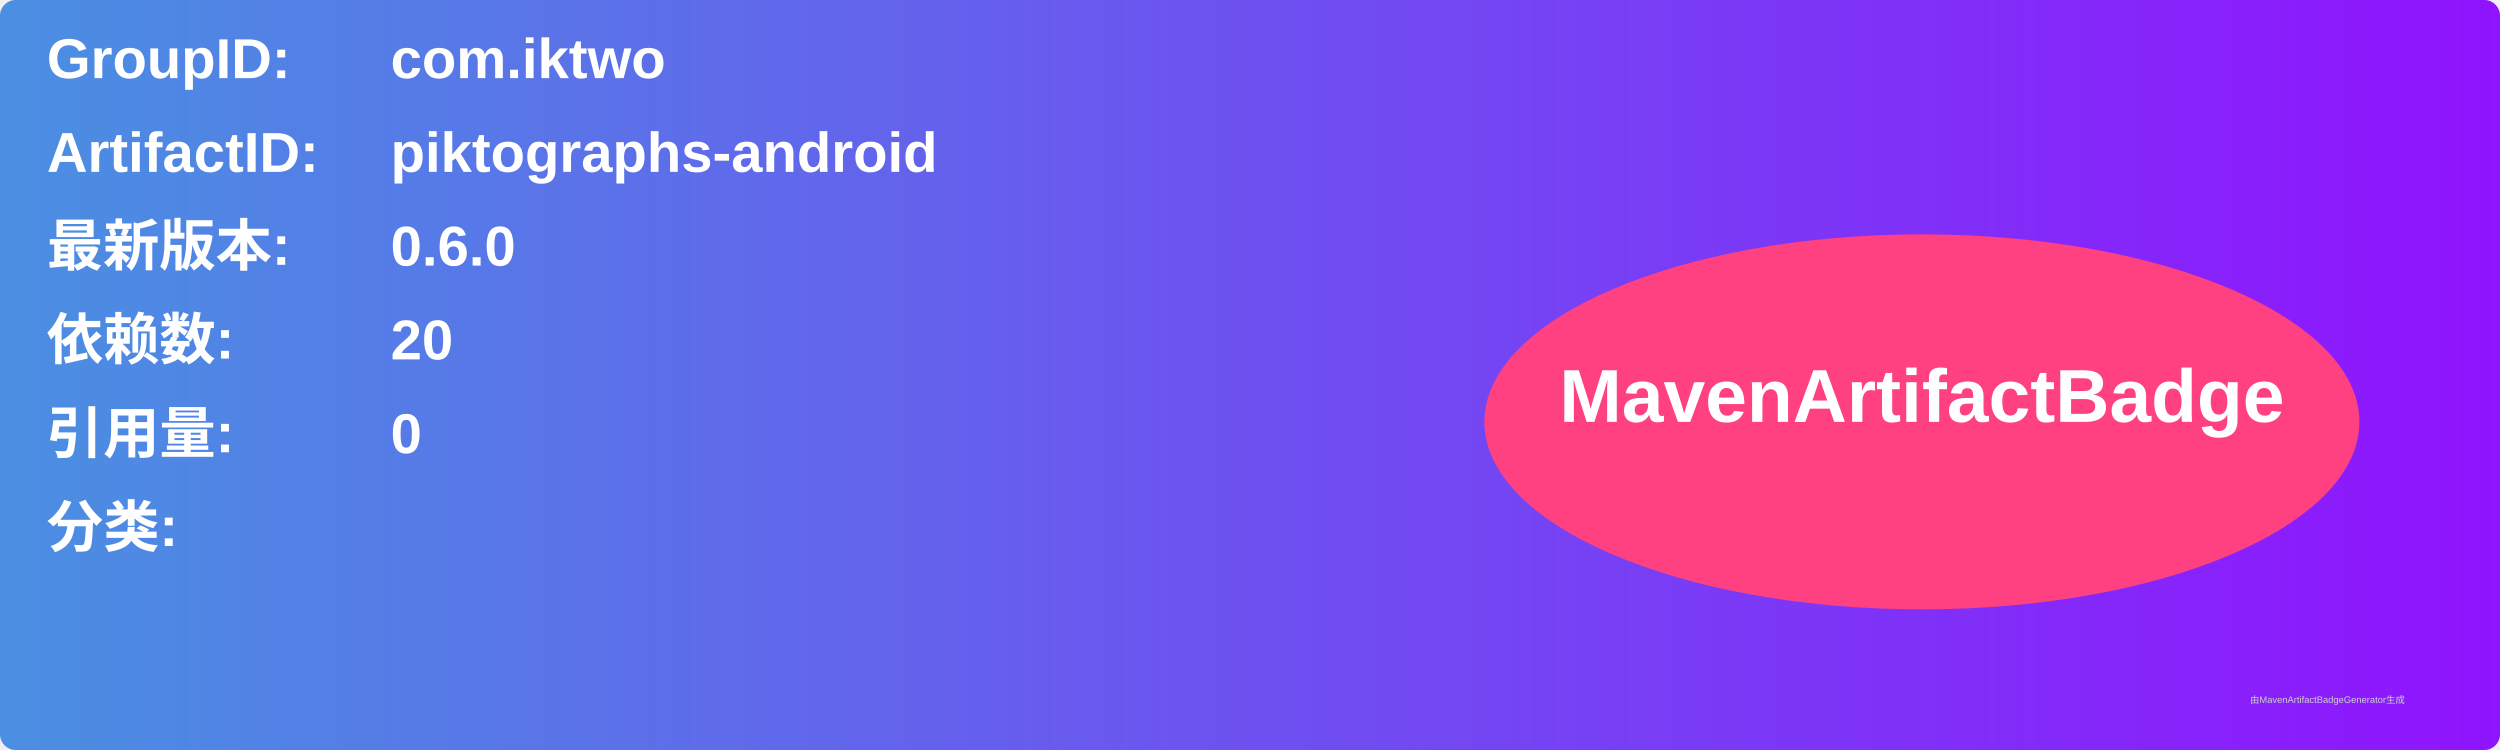
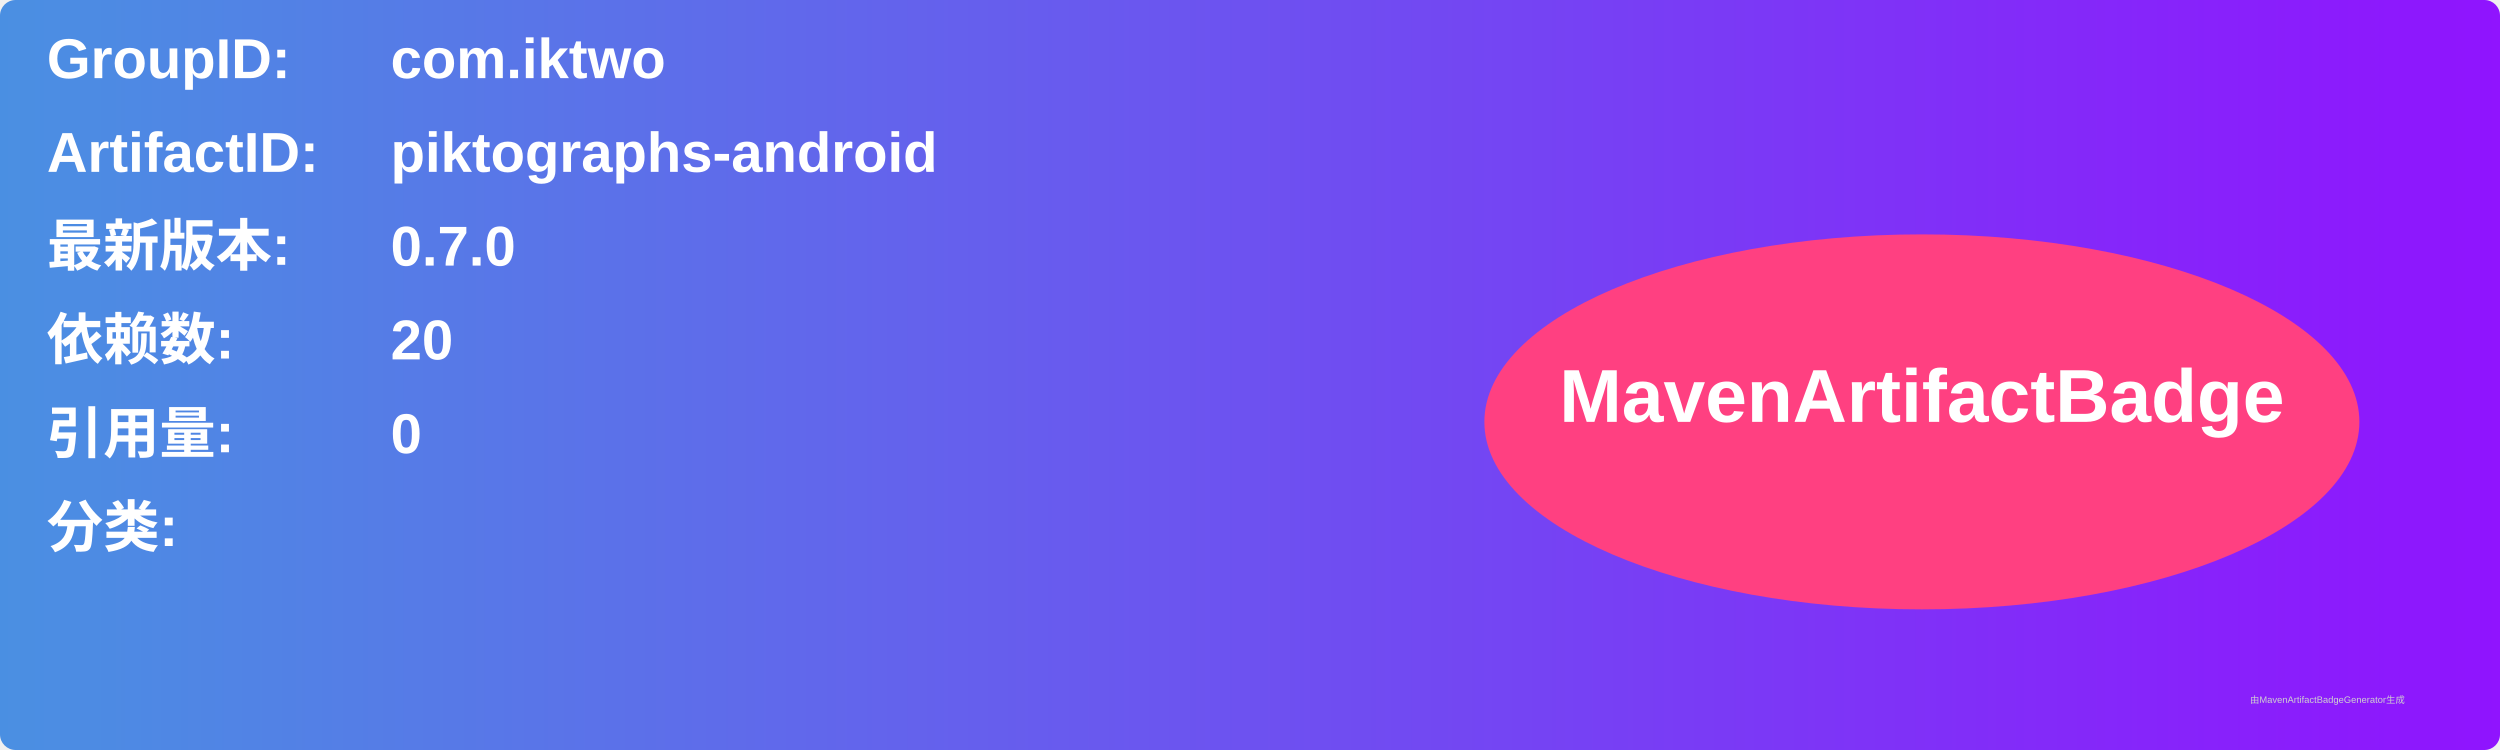
<svg xmlns="http://www.w3.org/2000/svg" width="800" height="240" viewBox="0 0 800 240">
  <linearGradient id="grad" x1="0%" y1="0%" x2="100%" y2="0%">
    <stop offset="0%" stop-color="#4a90e2" />
    <stop offset="100%" stop-color="#9013fe" />
  </linearGradient>
  <rect width="100%" height="100%" rx="5" ry="5" fill="url(#grad)" />
  <g transform="translate(15, 15)">
    <text x="0" y="10" font-family="Arial" font-size="18" fill="white" font-weight="bold" width="260">GroupID:</text>
    <text x="110" y="10" font-family="Arial" font-size="18" fill="white" font-weight="bold" width="460">com.iktwo</text>
    <text x="0" y="40" font-family="Arial" font-size="18" fill="white" font-weight="bold" width="260">ArtifactID:</text>
    <text x="110" y="40" font-family="Arial" font-size="18" fill="white" font-weight="bold" width="460">piktographs-android</text>
    <text x="0" y="70" font-family="Arial" font-size="18" fill="white" font-weight="bold">最新版本:</text>
    <text x="110" y="70" font-family="Arial" font-size="18" fill="white" font-weight="bold">
-       <tspan font-weight="bold">0.6.0</tspan>
+       <tspan font-weight="bold">0.7.0</tspan>
    </text>
    <text x="0" y="100" font-family="Arial" font-size="18" fill="white" font-weight="bold">依赖数: </text>
    <text x="110" y="100" font-family="Arial" font-size="18" fill="white">
      <tspan font-weight="bold">20</tspan>
    </text>
    <text x="0" y="130" font-family="Arial" font-size="18" fill="white" font-weight="bold">引用量: </text>
    <text x="110" y="130" font-family="Arial" font-size="18" fill="white">
      <tspan font-weight="bold">0</tspan>
    </text>
    <text x="0" y="160" font-family="Arial" font-size="18" fill="white" font-weight="bold">分类:</text>
    <text x="10" y="190" font-family="Arial" font-size="10" fill="white">
      <tspan font-weight="bold" />
    </text>
    <ellipse cx="600" cy="120" rx="140" ry="60" fill="#ff4081" />
    <text x="600" y="120" text-anchor="middle" font-family="Arial" font-size="24" fill="white" font-weight="bold">MavenArtifactBadge</text>
  </g>
  <text x="720" y="225" font-family="Arial" font-size="3" fill="#d0d0d0">由MavenArtifactBadgeGenerator生成</text>
</svg>
